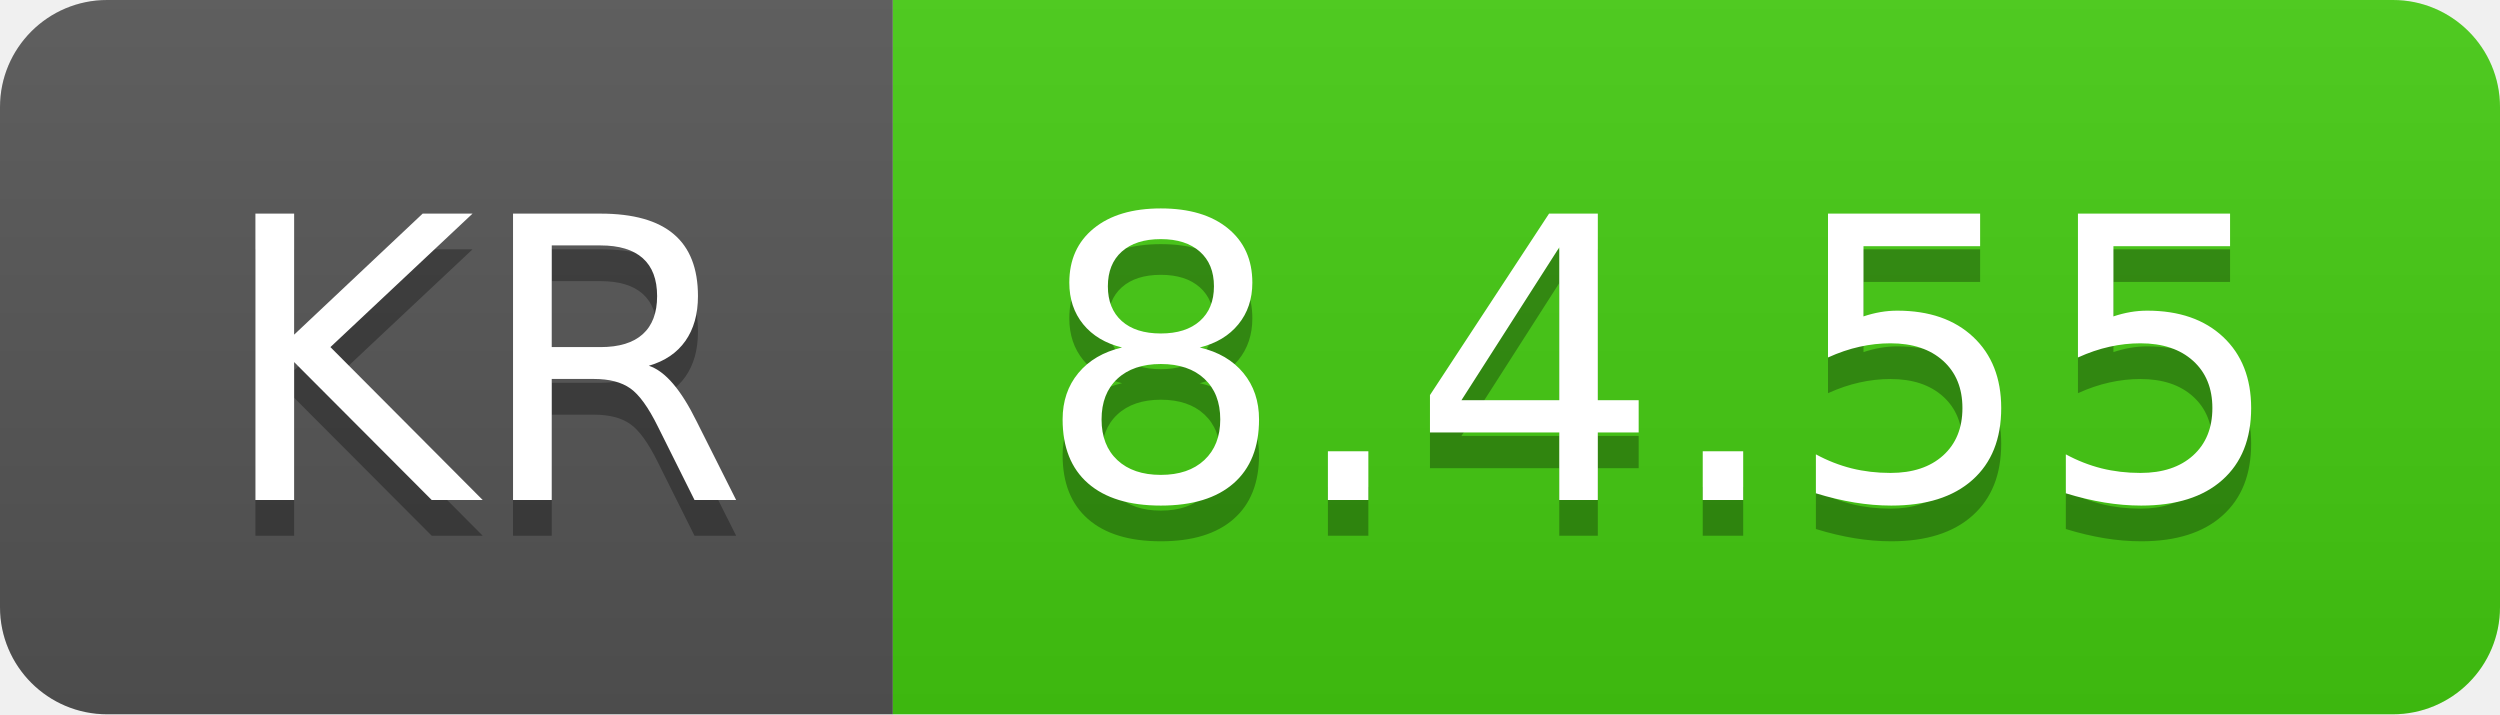
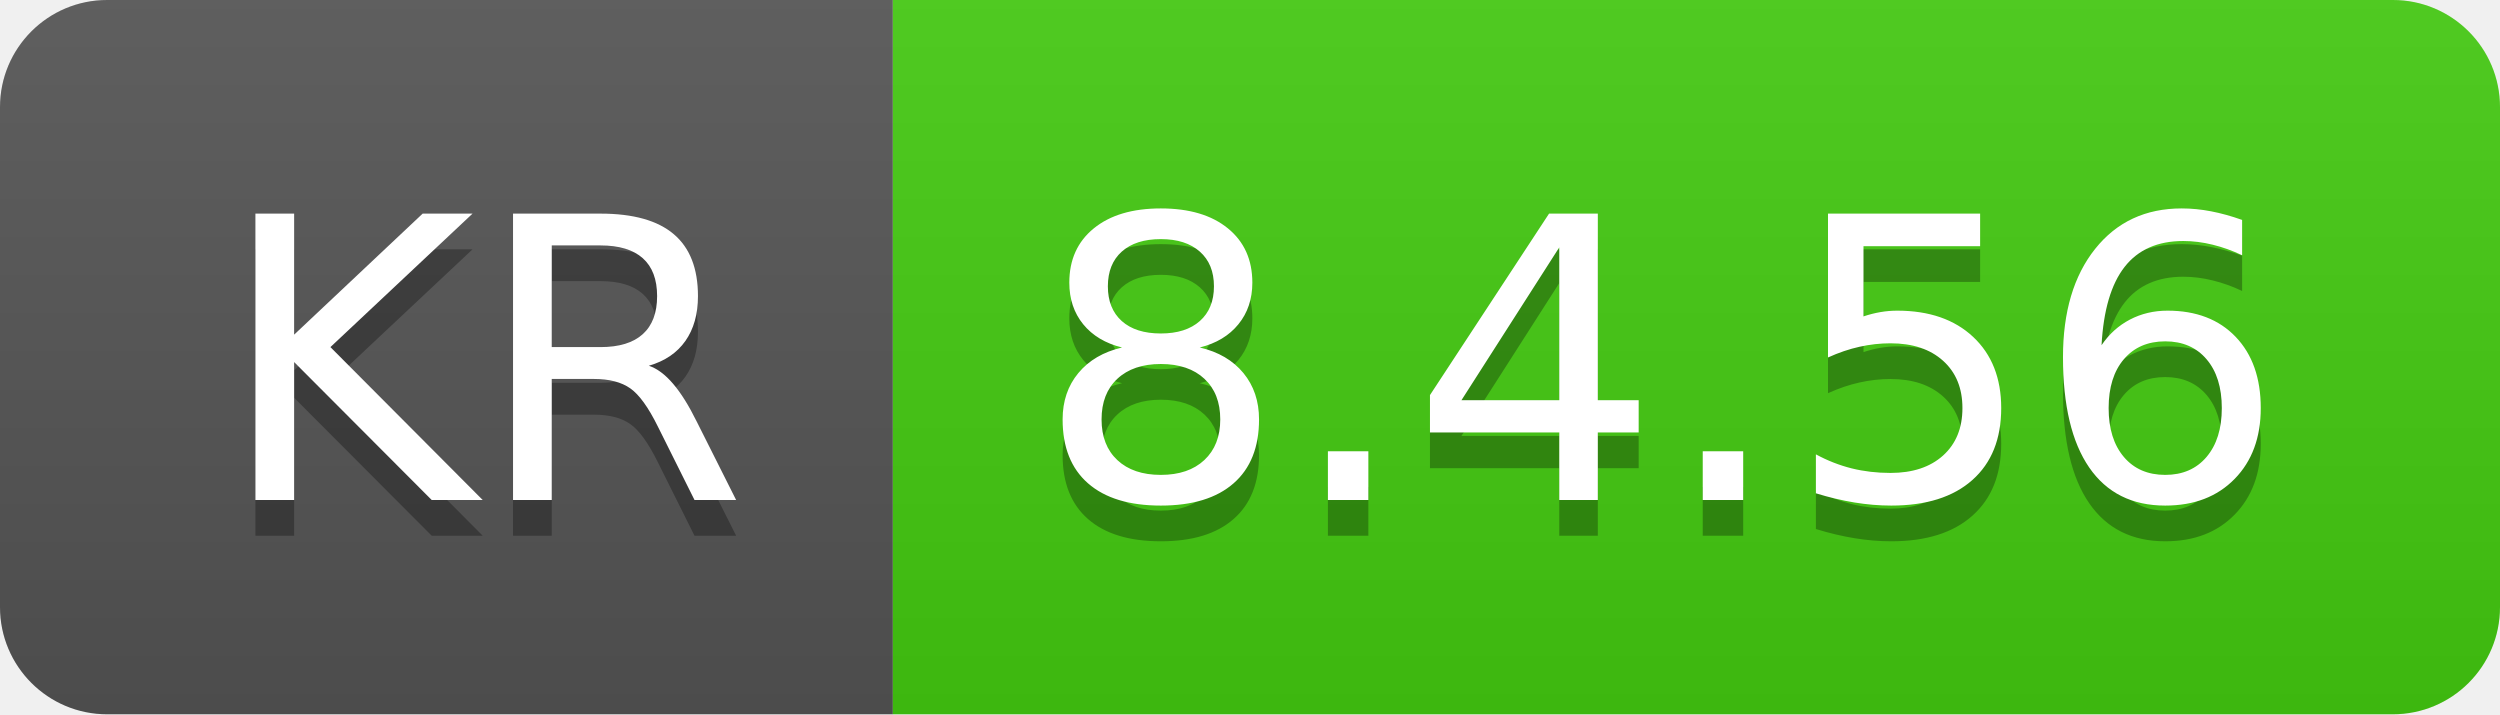
- <svg xmlns="http://www.w3.org/2000/svg" width="70" height="20" role="img" aria-label="KR: 8.4.55">
+ <svg xmlns="http://www.w3.org/2000/svg" width="70" height="20" role="img" aria-label="KR: 8.4.56">
  <linearGradient id="s" x2="0" y2="100%">
    <stop offset="0" stop-color="#bbb" stop-opacity=".1" />
    <stop offset="1" stop-opacity=".1" />
  </linearGradient>
  <clipPath id="r">
    <rect width="70" height="20" rx="3" fill="#fff" />
  </clipPath>
  <g clip-path="url(#r)">
    <rect width="25" height="20" fill="#555" />
    <rect x="25" width="45" height="20" fill="#4c1" />
    <rect width="70" height="20" fill="url(#s)" />
  </g>
  <g fill="#fff" text-anchor="middle" font-family="Verdana,Geneva,DejaVu Sans,sans-serif" text-rendering="geometricPrecision" font-size="110">
    <text aria-hidden="true" x="135" y="150" fill="#010101" fill-opacity=".3" transform="scale(.1)" textLength="150">KR</text>
    <text x="135" y="140" transform="scale(.1)" fill="#fff" textLength="150">KR</text>
-     <text aria-hidden="true" x="465" y="150" fill="#010101" fill-opacity=".3" transform="scale(.1)" textLength="350">8.4.55</text>
-     <text x="465" y="140" transform="scale(.1)" fill="#fff" textLength="350">8.4.55</text>
+     <text aria-hidden="true" x="465" y="150" fill="#010101" fill-opacity=".3" transform="scale(.1)" textLength="350">8.4.56</text>
+     <text x="465" y="140" transform="scale(.1)" fill="#fff" textLength="350">8.4.56</text>
  </g>
</svg>
